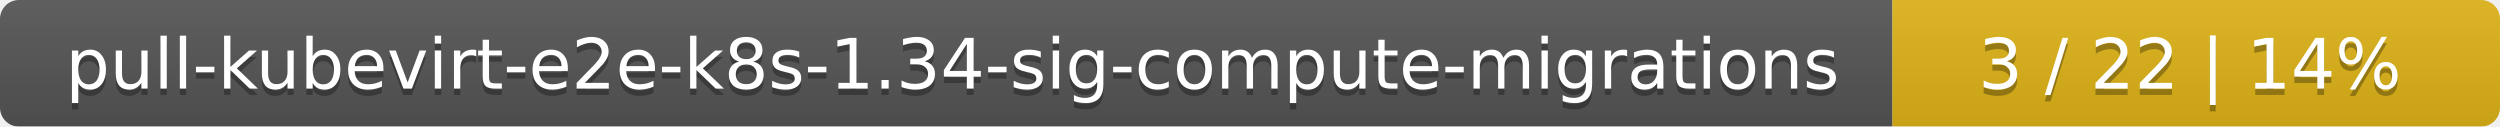
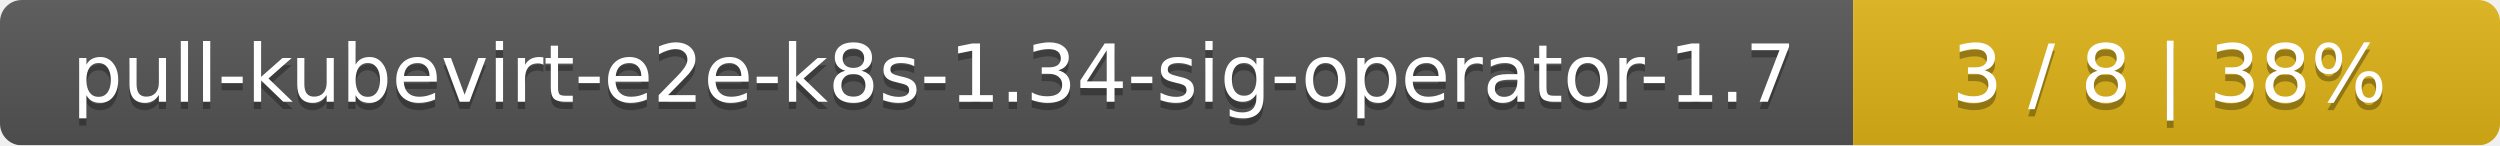
- <svg xmlns="http://www.w3.org/2000/svg" width="395" height="20">
+ <svg xmlns="http://www.w3.org/2000/svg" width="344" height="20">
  <linearGradient id="smooth" x2="0" y2="100%">
    <stop offset="0" stop-color="#bbb" stop-opacity=".1" />
    <stop offset="1" stop-opacity=".1" />
  </linearGradient>
  <mask id="round">
-     <rect width="395" height="20" rx="3" fill="#fff" />
+     <rect width="344" height="20" rx="3" fill="#fff" />
  </mask>
  <g mask="url(#round)">
-     <rect width="299" height="20" fill="#555" />
-     <rect x="299" width="96" height="20" fill="#dfb317" />
-     <rect width="395" height="20" fill="url(#smooth)" />
+     <rect width="255" height="20" fill="#555" />
+     <rect x="255" width="89" height="20" fill="#dfb317" />
+     <rect width="344" height="20" fill="url(#smooth)" />
  </g>
  <g fill="#fff" text-anchor="middle" font-family="DejaVu Sans,Verdana,Geneva,sans-serif" font-size="11">
-     <text x="150.5" y="15" fill="#010101" fill-opacity=".3">pull-kubevirt-e2e-k8s-1.34-sig-compute-migrations</text>
-     <text x="150.5" y="14">pull-kubevirt-e2e-k8s-1.34-sig-compute-migrations</text>
-     <text x="346" y="15" fill="#010101" fill-opacity=".3">3 / 22    |    14%</text>
-     <text x="346" y="14">3 / 22    |    14%</text>
+     <text x="128.5" y="15" fill="#010101" fill-opacity=".3">pull-kubevirt-e2e-k8s-1.34-sig-operator-1.7</text>
+     <text x="128.5" y="14">pull-kubevirt-e2e-k8s-1.34-sig-operator-1.7</text>
+     <text x="298.5" y="15" fill="#010101" fill-opacity=".3">3 / 8    |    38%</text>
+     <text x="298.5" y="14">3 / 8    |    38%</text>
  </g>
</svg>
